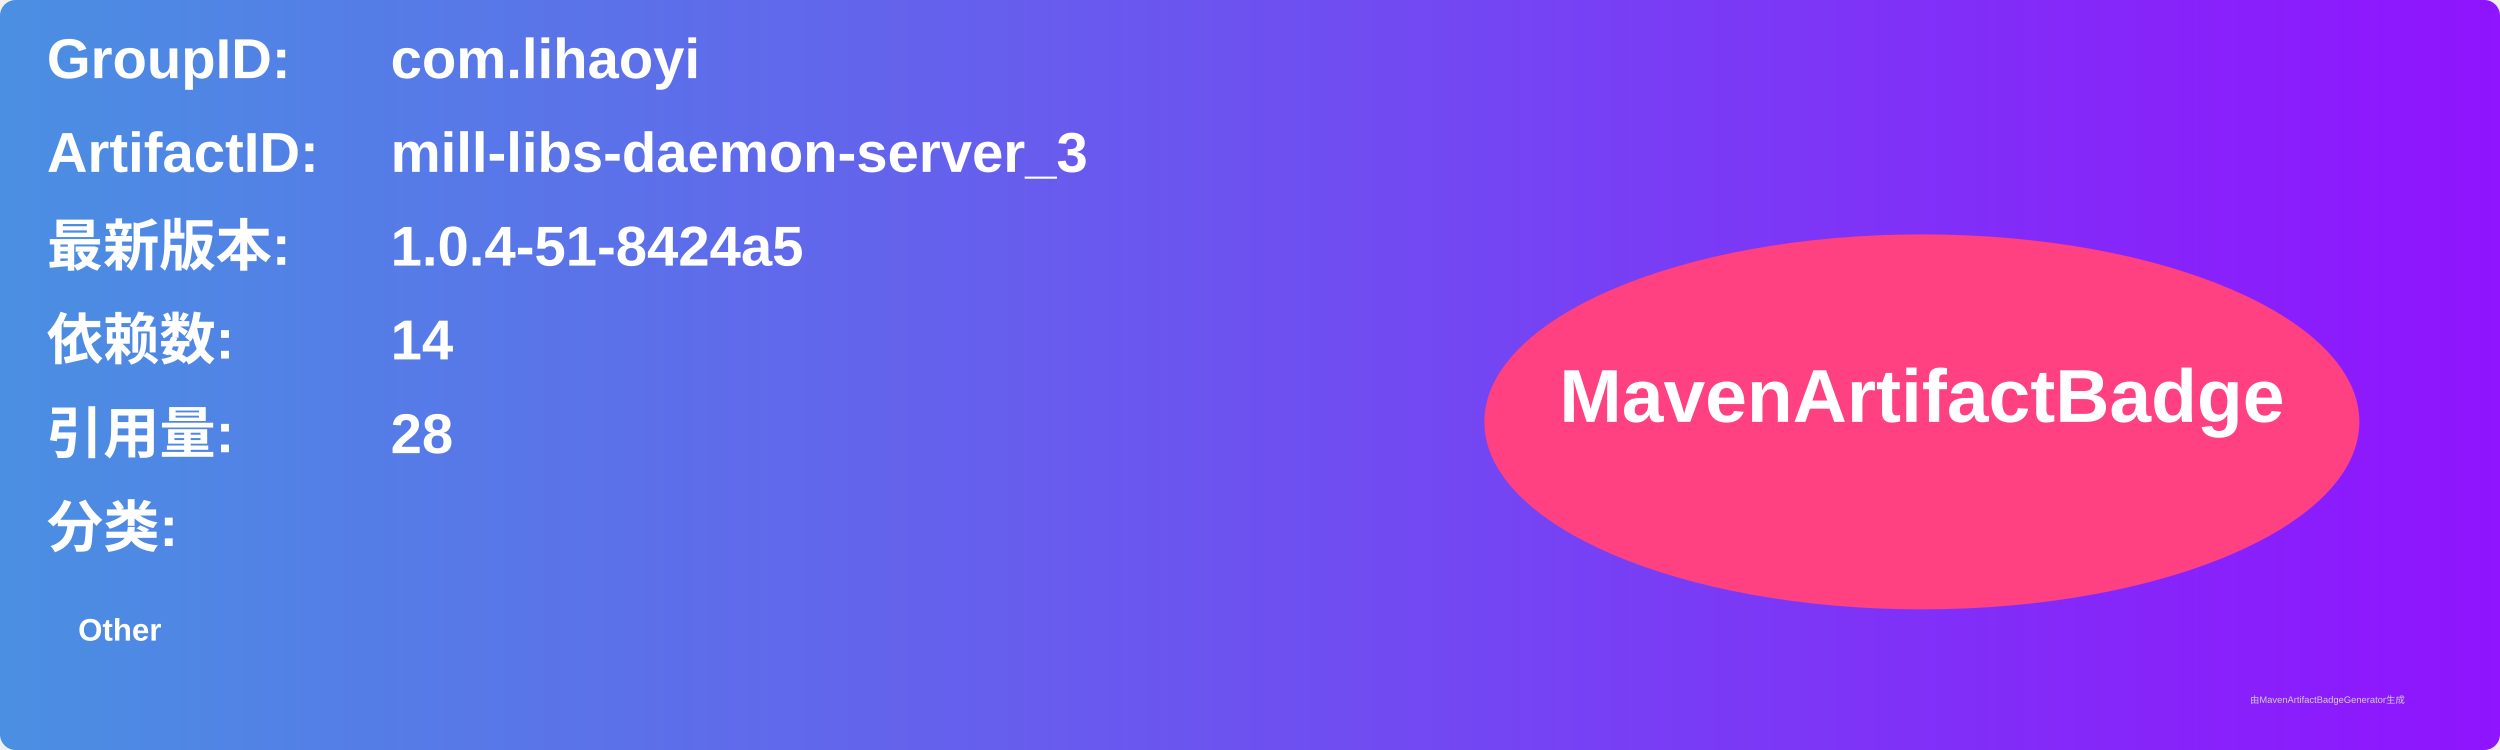
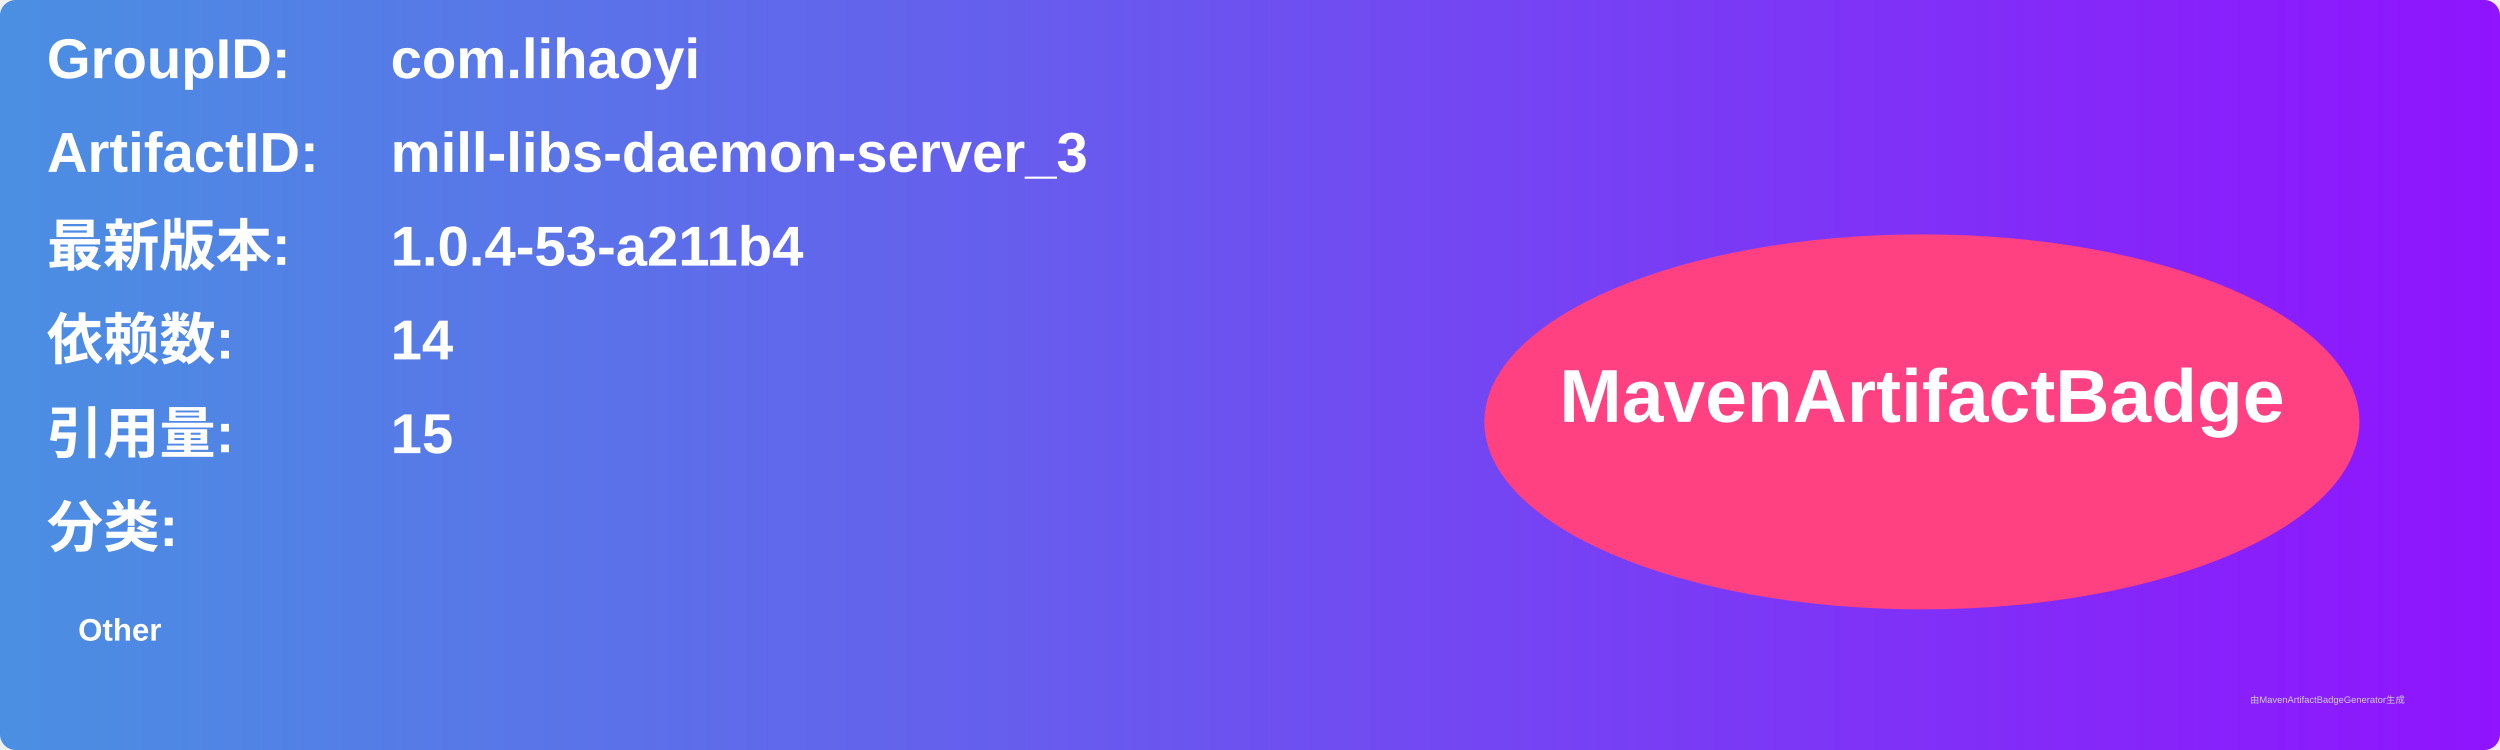
<svg xmlns="http://www.w3.org/2000/svg" width="800" height="240" viewBox="0 0 800 240">
  <linearGradient id="grad" x1="0%" y1="0%" x2="100%" y2="0%">
    <stop offset="0%" stop-color="#4a90e2" />
    <stop offset="100%" stop-color="#9013fe" />
  </linearGradient>
  <rect width="100%" height="100%" rx="5" ry="5" fill="url(#grad)" />
  <g transform="translate(15, 15)">
    <text x="0" y="10" font-family="Arial" font-size="18" fill="white" font-weight="bold" width="260">GroupID:</text>
    <text x="110" y="10" font-family="Arial" font-size="18" fill="white" font-weight="bold" width="460">com.lihaoyi</text>
    <text x="0" y="40" font-family="Arial" font-size="18" fill="white" font-weight="bold" width="260">ArtifactID:</text>
    <text x="110" y="40" font-family="Arial" font-size="18" fill="white" font-weight="bold" width="460">mill-libs-daemon-server_3</text>
    <text x="0" y="70" font-family="Arial" font-size="18" fill="white" font-weight="bold">最新版本:</text>
    <text x="110" y="70" font-family="Arial" font-size="18" fill="white" font-weight="bold">
-       <tspan font-weight="bold">1.0.4-51-8424a5</tspan>
+       <tspan font-weight="bold">1.0.4-53-a211b4</tspan>
    </text>
    <text x="0" y="100" font-family="Arial" font-size="18" fill="white" font-weight="bold">依赖数: </text>
    <text x="110" y="100" font-family="Arial" font-size="18" fill="white">
      <tspan font-weight="bold">14</tspan>
    </text>
    <text x="0" y="130" font-family="Arial" font-size="18" fill="white" font-weight="bold">引用量: </text>
    <text x="110" y="130" font-family="Arial" font-size="18" fill="white">
-       <tspan font-weight="bold">28</tspan>
+       <tspan font-weight="bold">15</tspan>
    </text>
    <text x="0" y="160" font-family="Arial" font-size="18" fill="white" font-weight="bold">分类:</text>
    <text x="10" y="190" font-family="Arial" font-size="10" fill="white">
      <tspan font-weight="bold">Other</tspan>
    </text>
    <ellipse cx="600" cy="120" rx="140" ry="60" fill="#ff4081" />
    <text x="600" y="120" text-anchor="middle" font-family="Arial" font-size="24" fill="white" font-weight="bold">MavenArtifactBadge</text>
  </g>
  <text x="720" y="225" font-family="Arial" font-size="3" fill="#d0d0d0">由MavenArtifactBadgeGenerator生成</text>
</svg>
